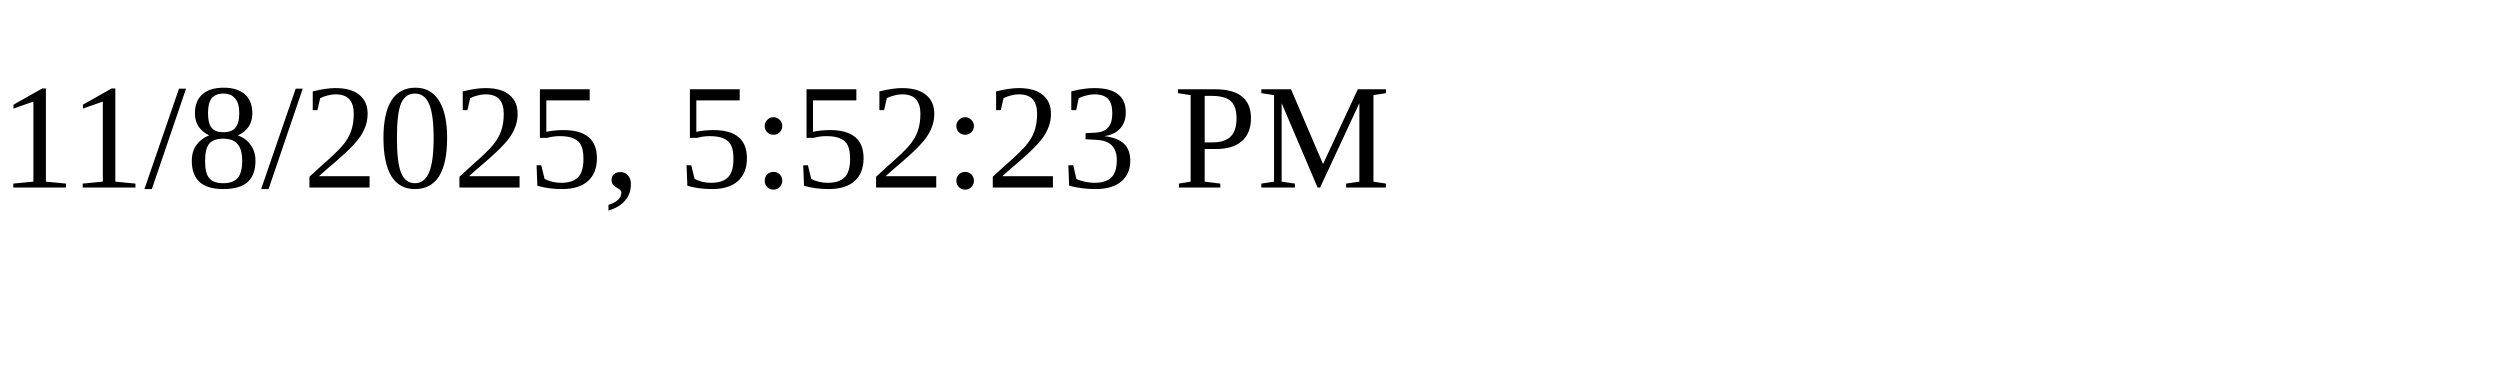
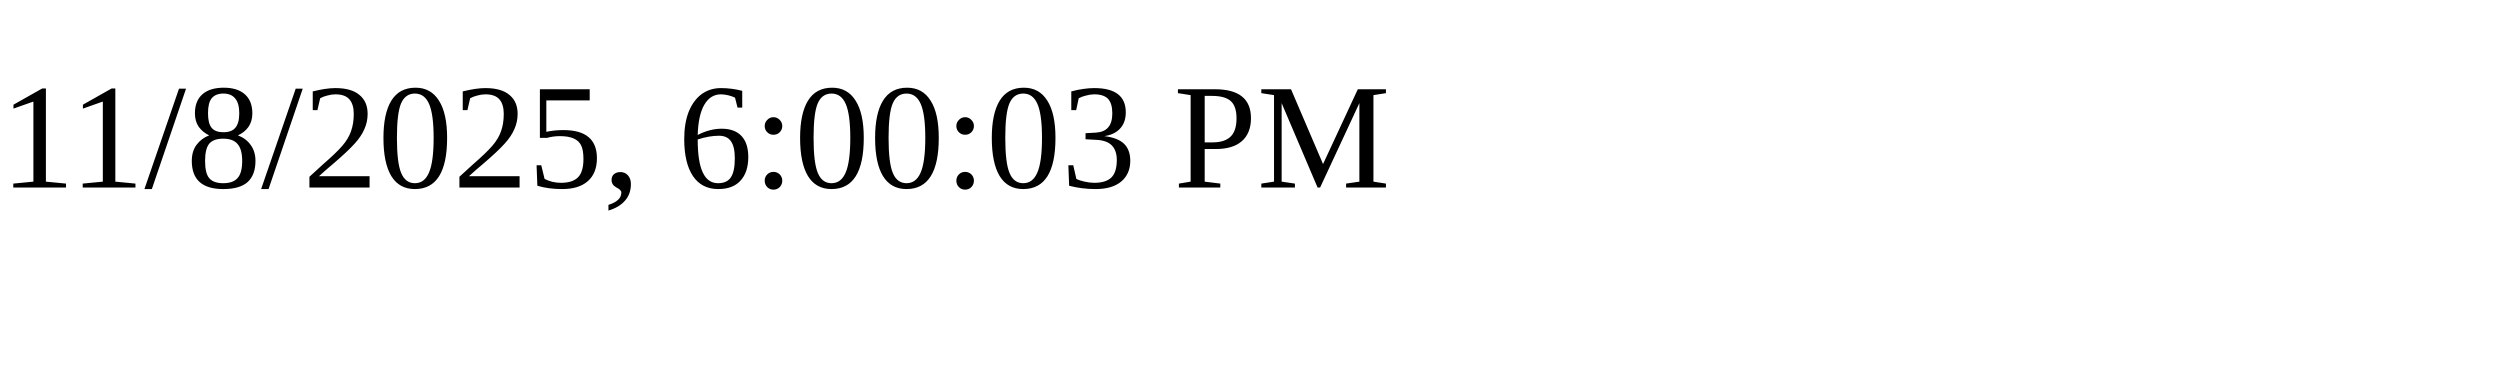
<svg xmlns="http://www.w3.org/2000/svg" height="30" width="200">
-   <text x="0" y="15">11/8/2025, 5:52:23 PM</text>
+   <text x="0" y="15">11/8/2025, 6:00:03 PM</text>
</svg>
